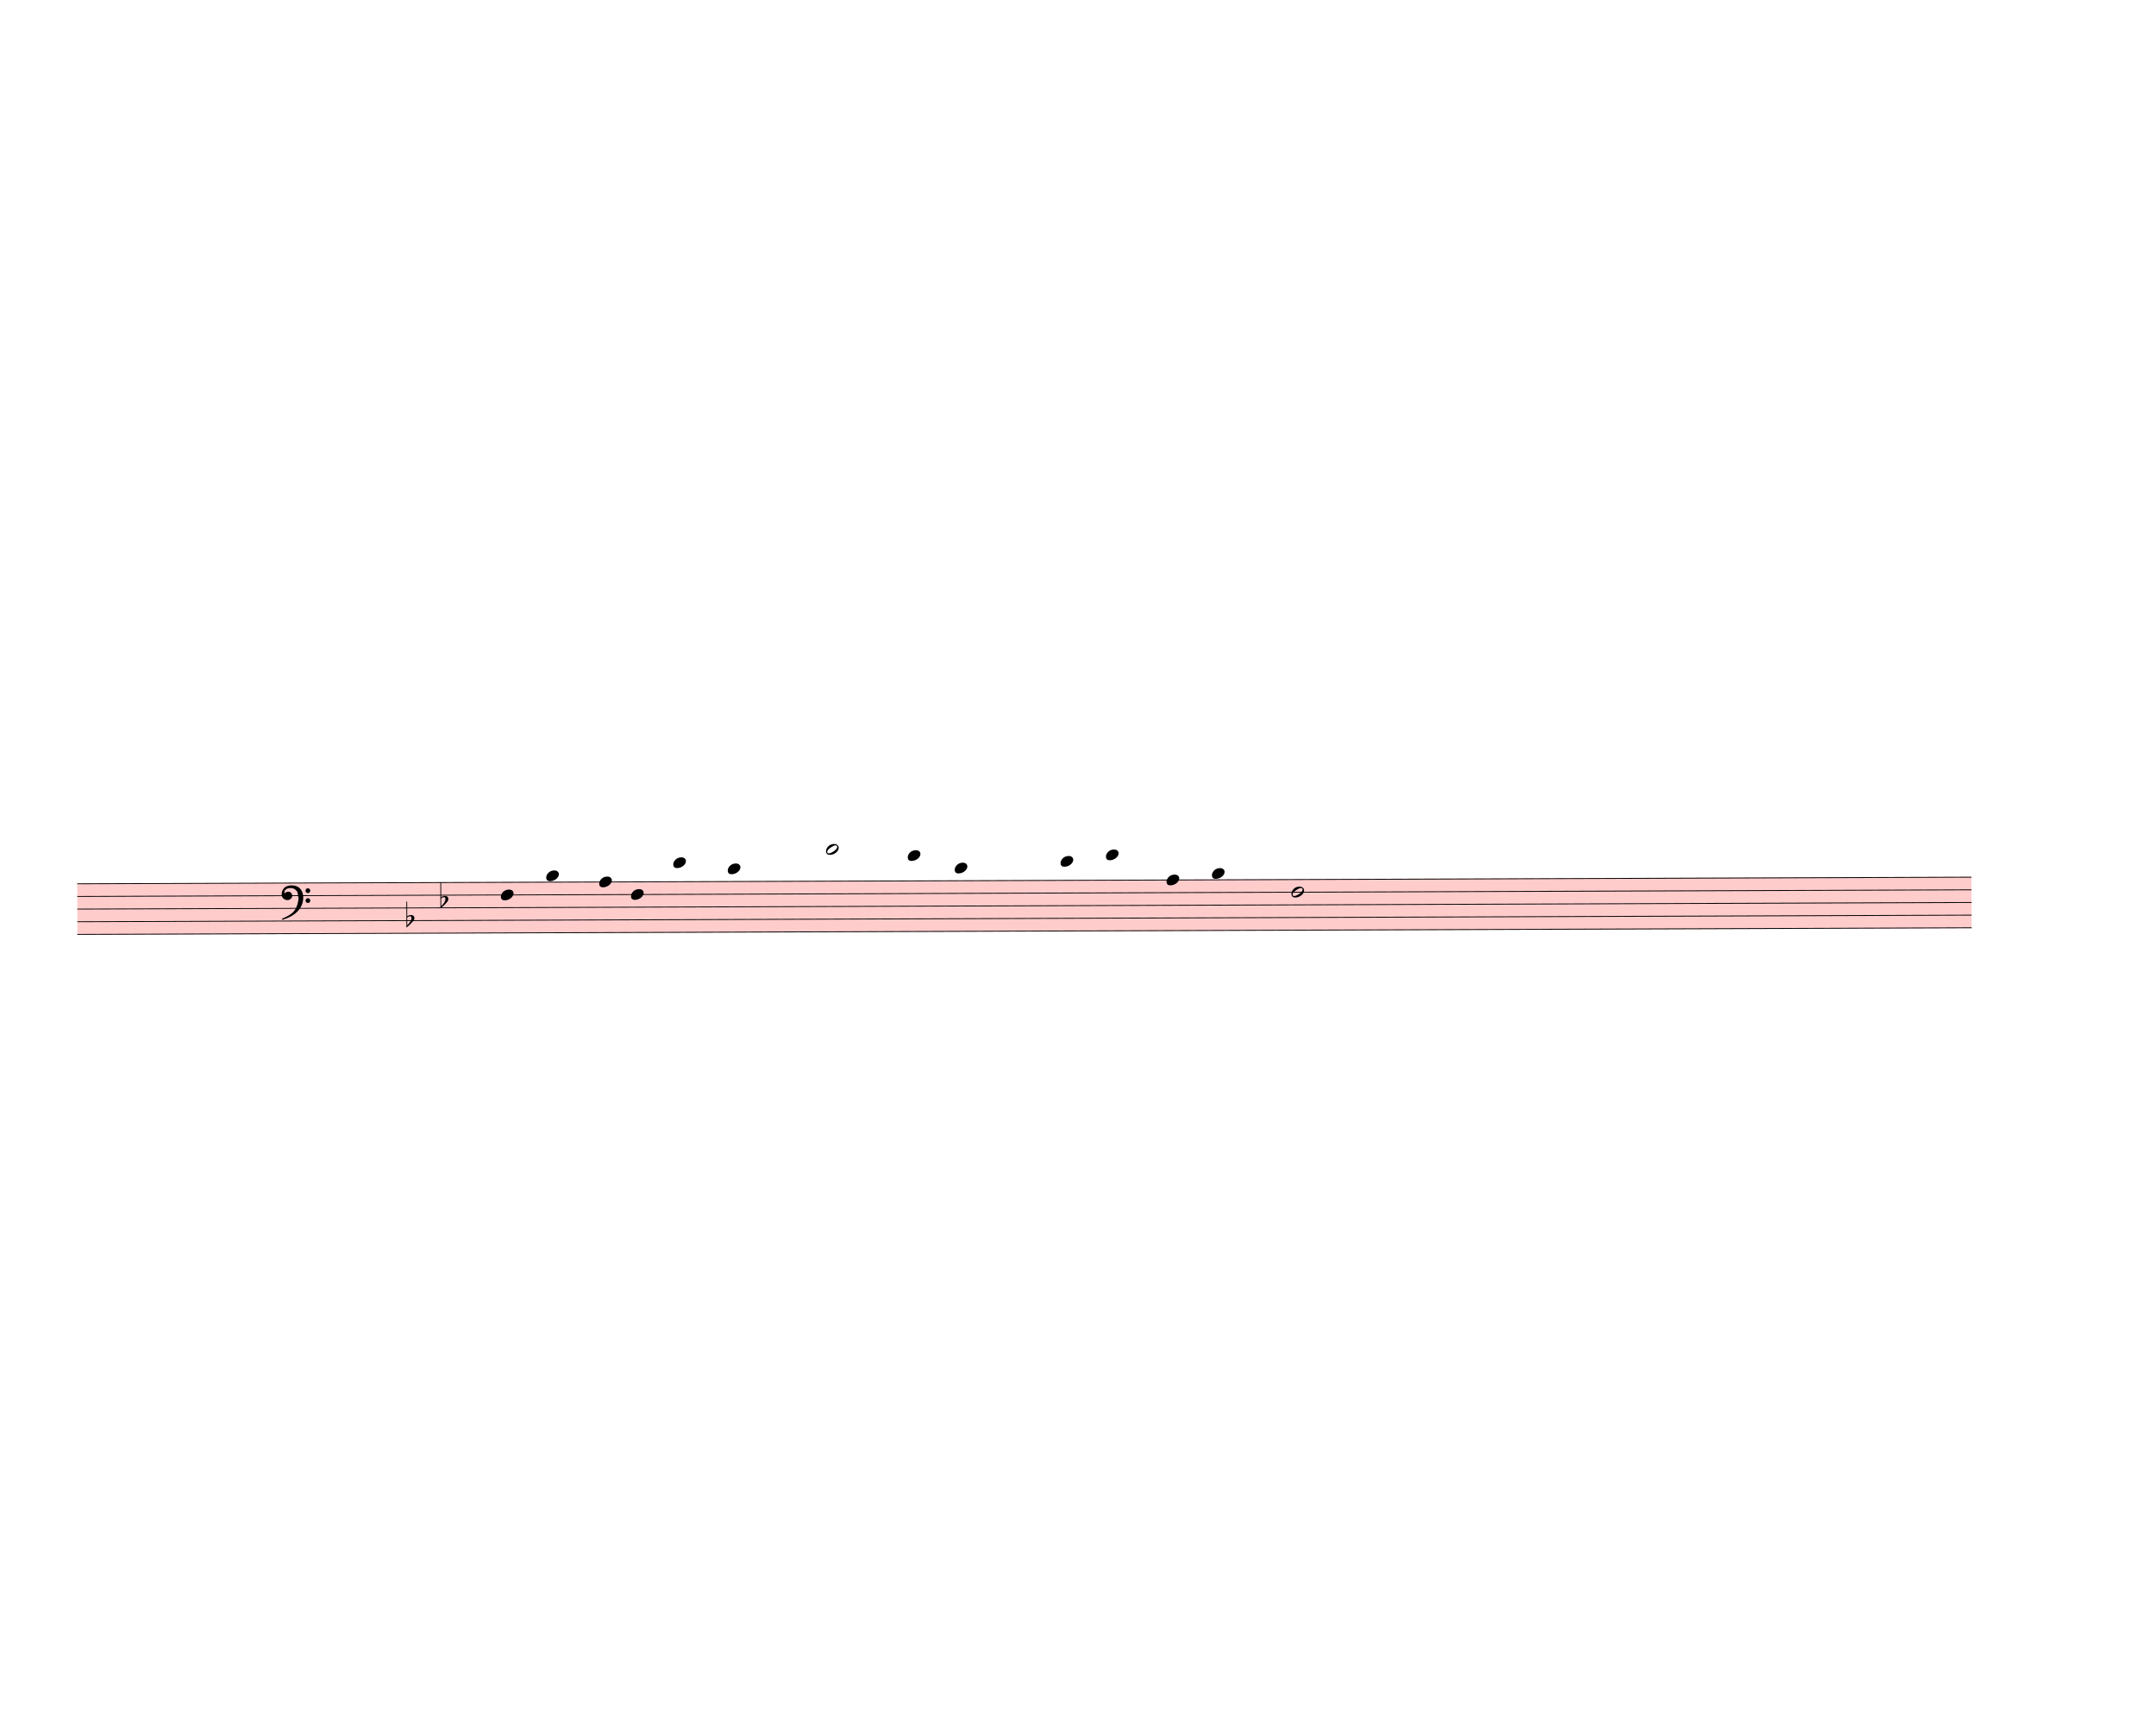
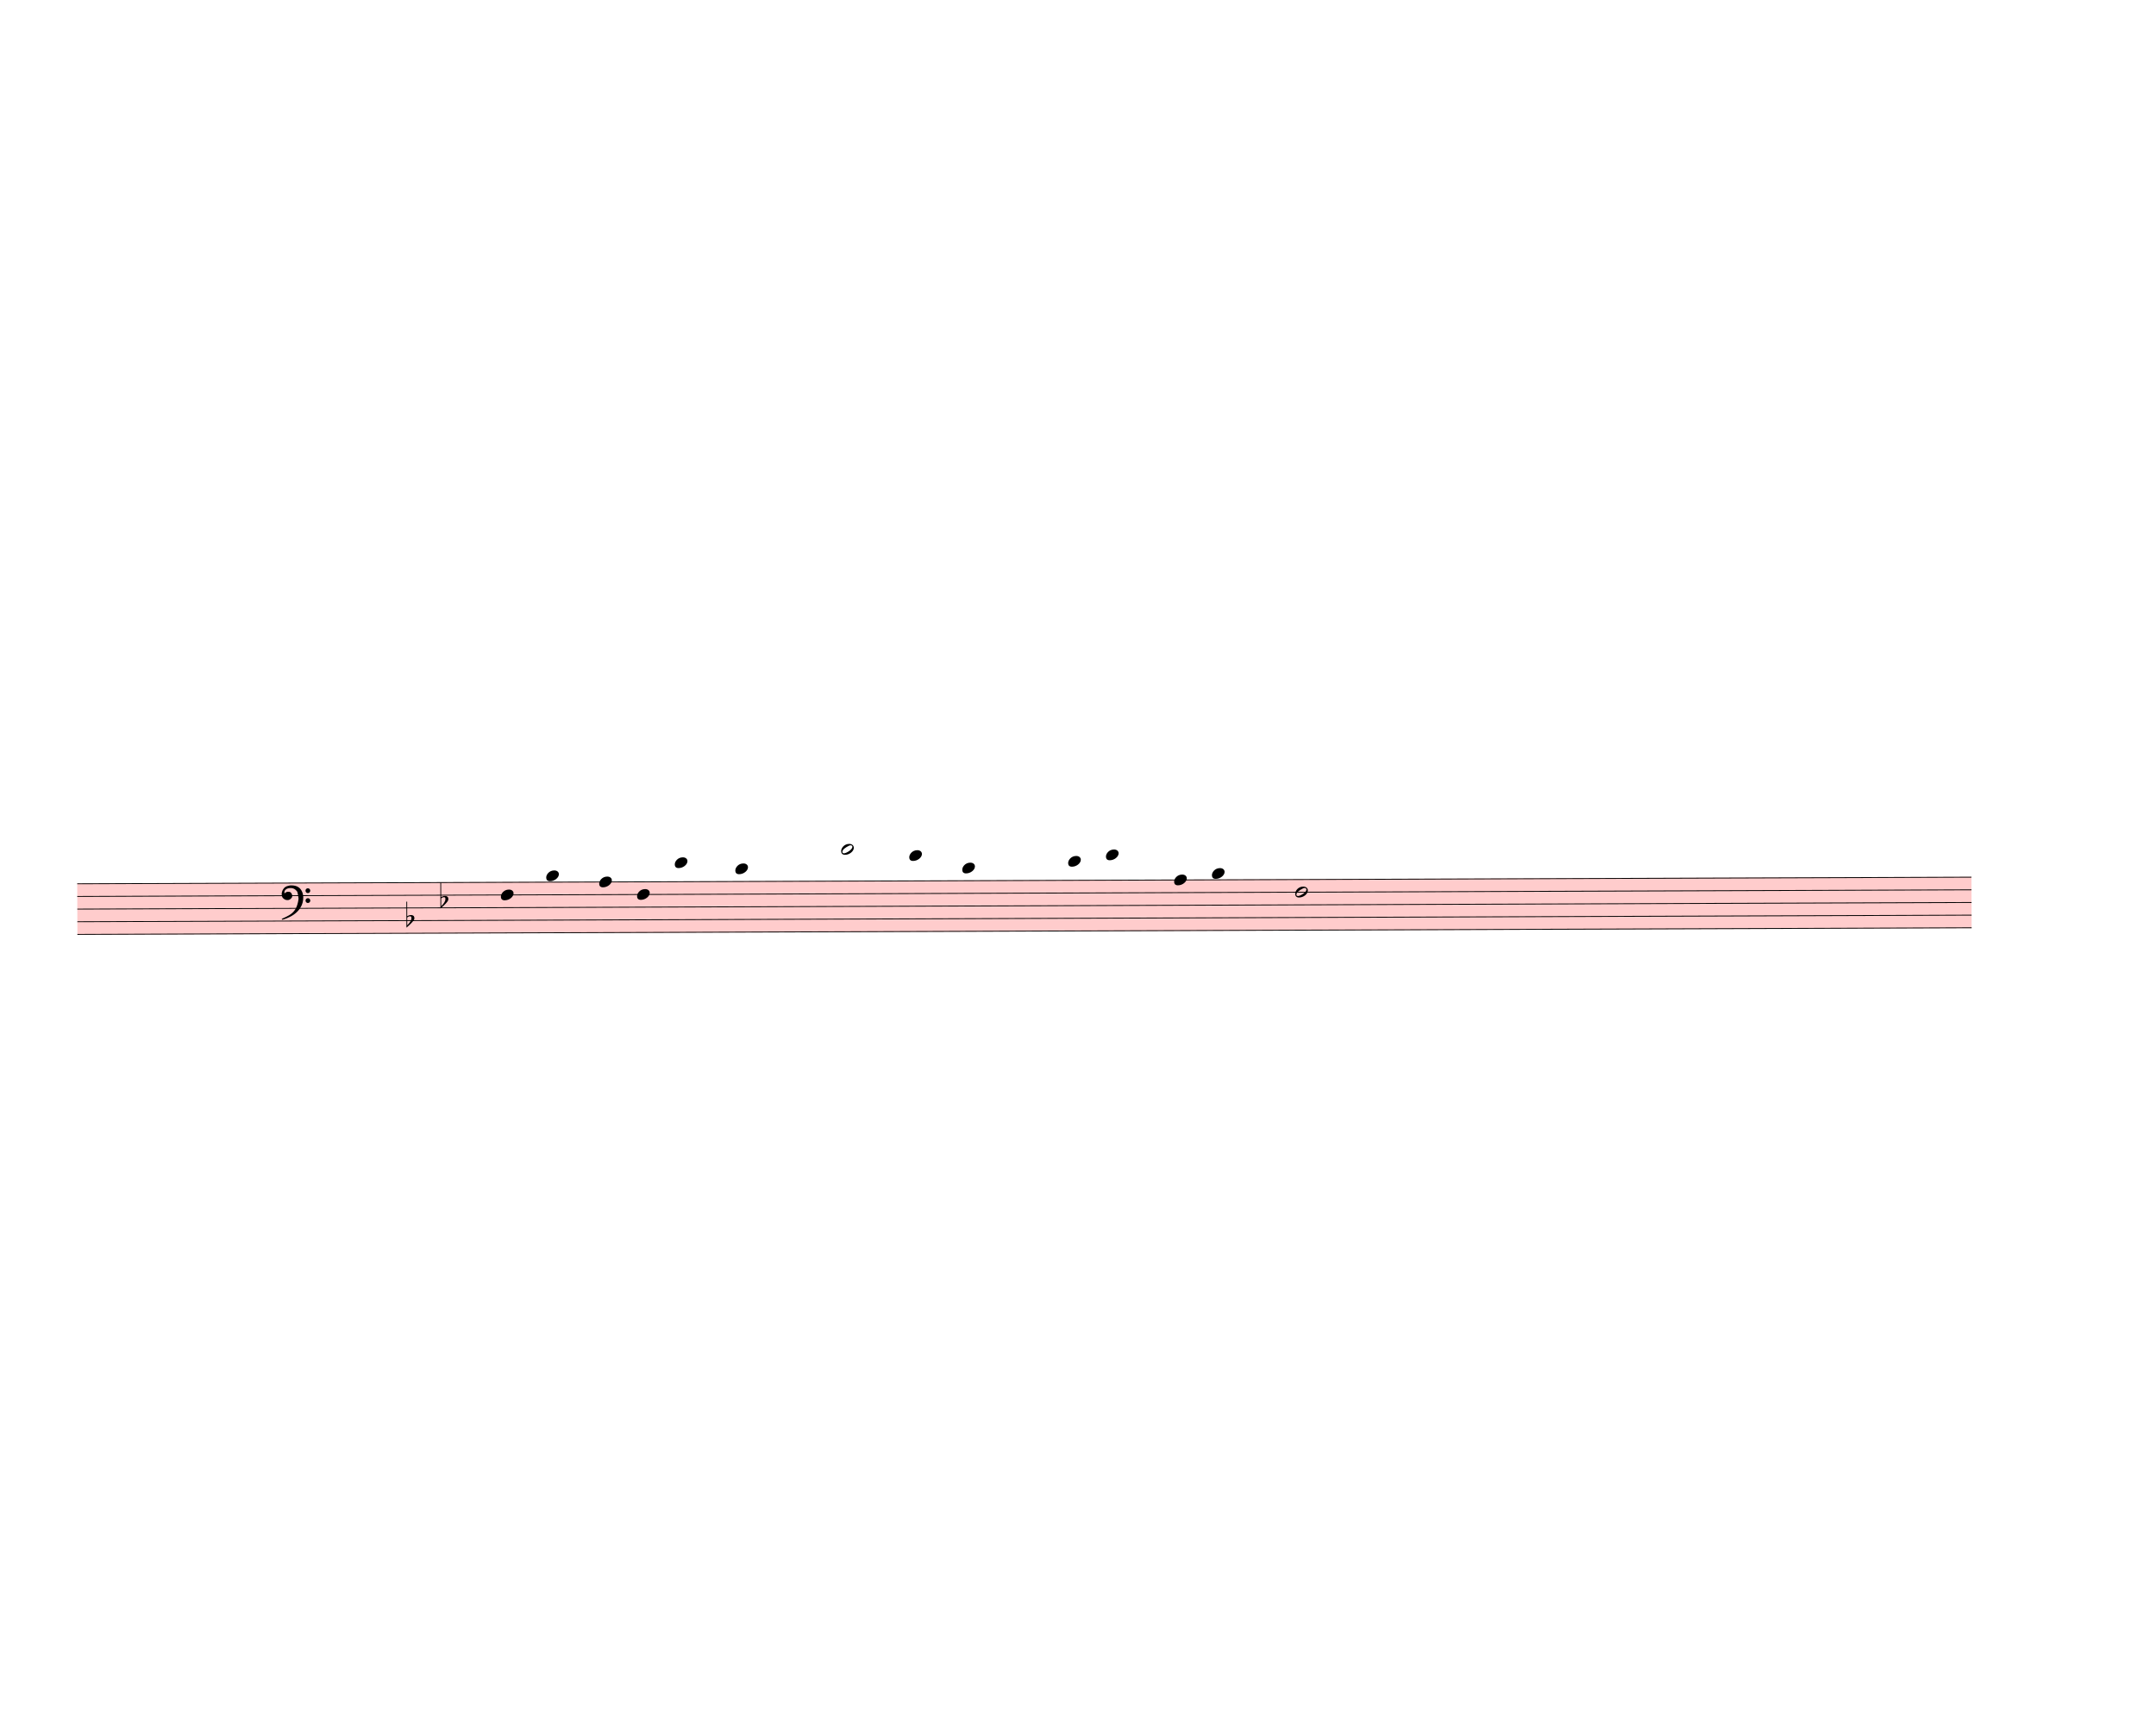
<svg xmlns="http://www.w3.org/2000/svg" width="712.5px" height="567.5px" viewBox="0 0 25650 20430" version="1.1" overflow="visible">
  <defs>
    <style type="text/css">
    /* .staff * {
      fill: #000;
      stroke: #000;
    }

    .deletionBack {
      fill: #00000033;
    } */
  </style>
    <symbol id="sym_notehead_quarter" viewBox="0 0 1000 1000" overflow="inherit">
      <path transform="scale(1,-1)" d="M0 -39c0 68 73 172 200 172c66 0 114 -37 114 -95c0 -84 -106 -171 -218 -171c-64 0 -96 30 -96 94z" />
    </symbol>
    <symbol id="sym_notehead_half" viewBox="0 0 1000 1000" overflow="inherit">
      <path transform="scale(1,-1)" d="M278 64c0 22 -17 39 -43 39c-12 0 -26 -3 -41 -10c-85 -43 -165 -94 -165 -156c5 -25 15 -32 49 -32c67 11 200 95 200 159zM0 -36c0 68 73 174 200 174c66 0 114 -39 114 -97c0 -84 -106 -173 -218 -173c-64 0 -96 32 -96 96z" />
    </symbol>
    <symbol id="sym_accid_f" viewBox="0 0 1000 1000" overflow="inherit">
      <path transform="scale(1,-1)" d="M20 110c32 16 54 27 93 27c26 0 35 -3 54 -13c13 -7 24 -20 27 -38l4 -25c0 -28 -16 -57 -45 -89c-23 -25 -39 -44 -65 -68l-88 -79v644h20v-359zM90 106c-32 0 -48 -10 -70 -29v-194c31 31 54 59 71 84c21 32 32 59 32 84c0 9 1 16 1 20c0 14 -3 21 -11 30l-8 3z" />
    </symbol>
    <symbol id="sym_clef_F" viewBox="0 0 1000 1000" overflow="inherit">
      <path transform="scale(1,-1)" d="M509 -105c0 28 22 51 50 51s51 -23 51 -51s-23 -51 -51 -51s-50 23 -50 51zM509 105c0 28 22 51 50 51s51 -23 51 -51s-23 -51 -51 -51s-50 23 -50 51zM138 84c43 0 63 -11 77 -43l14 -34c0 -16 -2 -27 -6 -35c-2 -9 -8 -17 -17 -27c-22 -24 -49 -38 -73 -38 c-43 0 -63 8 -98 39c-20 18 -31 47 -31 87c0 34 9 65 28 98c26 45 62 69 120 81l32 6l22 1c125 0 203 -51 240 -159c10 -30 15 -61 15 -93c0 -83 -19 -154 -59 -219c-70 -115 -185 -194 -360 -251l-26 -5c-8 0 -13 3 -13 7c2 7 3 8 9 14c47 20 66 30 84 39l68 37 c89 53 143 125 172 226c13 48 17 60 20 87c3 19 4 31 5 34c-5 51 -12 95 -20 123c-8 30 -5 22 -14 35c-6 9 -14 17 -27 29c-29 26 -64 39 -103 39c-44 0 -75 -8 -99 -25c-24 -16 -37 -38 -37 -64v-14c2 -4 3 -7 4 -9c25 23 49 34 73 34z" />
    </symbol>
  </defs>
  <g class="rastrums">
    <g class="rastrum" data-id="r8bd71620-6fb0-411a-8139-cab60737b922" style="transform: rotate(-0.2deg); transform-origin: 882px 10512px;">
      <g class="rastrum bounding-box" data-id="bbox-r8bd71620-6fb0-411a-8139-cab60737b922">
        <rect x="882" y="10512" width="22536" height="612" fill="#ff000033" />
      </g>
      <path d="M882 10517 L23418 10517" stroke-width="10" stroke="black" />
      <path d="M882 10667.5 L23418 10667.5" stroke-width="10" stroke="black" />
      <path d="M882 10818 L23418 10818" stroke-width="10" stroke="black" />
      <path d="M882 10968.5 L23418 10968.5" stroke-width="10" stroke="black" />
      <path d="M882 11119 L23418 11119" stroke-width="10" stroke="black" />
    </g>
  </g>
  <g class="draft" data-label="5" data-id="d005edbbb-20fe-4701-8c72-14167de20de1">
    <g class="system" data-id="sb5d42ae9-bbb0-469f-86f6-2232f66add4d">
      <g class="staff" data-n="1" data-rastrum="r8bd71620-6fb0-411a-8139-cab60737b922" style="transform: rotate(-0.2deg); transform-origin: 882px 10512px;">
        <g class="note" data-id="da92940b3-ce05-4a1f-8d72-813c4805fb2d" data-stem.dir="down">
          <g class="notehead">
            <use href="#sym_notehead_quarter" height="480px" width="480px" x="5922" y="10667.5" />
          </g>
          <g class="stem">
-             <path d="M5922 10667.5 L5922 12323" stroke-width="14" />
+             <path d="M5922 10667.5 L5922 11495.25" stroke-width="14" />
          </g>
        </g>
        <g class="note" data-id="d2d19b641-1282-4255-a714-738531a3fa65" data-stem.dir="down">
          <g class="notehead">
            <use href="#sym_notehead_quarter" height="480px" width="480px" x="6462" y="10441.75" />
          </g>
          <g class="ledgerLines above" />
          <g class="stem">
-             <path d="M6462 10441.75 L6462 12247.75" stroke-width="14" />
+             <path d="M6462 10441.75 L6462 11495.25" stroke-width="14" />
          </g>
        </g>
        <g class="note" data-id="dcf7ffe31-a873-4375-b6a2-ad93afefe3aa" data-stem.dir="down">
          <g class="notehead">
            <use href="#sym_notehead_quarter" height="480px" width="480px" x="7092" y="10517" />
          </g>
          <g class="stem">
-             <path d="M7092 10517 L7092 12398.25" stroke-width="14" />
+             <path d="M7092 10517 L7092 11570.5" stroke-width="14" />
          </g>
        </g>
        <g class="note" data-id="df802029d-11a8-4e40-b540-3988ff234a6e" data-stem.dir="down">
          <g class="notehead">
-             <use href="#sym_notehead_quarter" height="480px" width="480px" x="7470" y="10667.5" />
-           </g>
-           <g class="stem">
-             <path d="M7470 10667.5 L7470 12172.5" stroke-width="14" />
+             <use href="#sym_notehead_quarter" height="480px" width="480px" x="7542" y="10667.5" />
+           </g>
+           <g class="stem">
+             <path d="M7542 10667.5 L7542 11420" stroke-width="14" />
          </g>
        </g>
        <g class="note" data-id="d1315fb1e-aa38-41cc-8e5b-9bc101aa0118" data-stem.dir="down">
          <g class="notehead">
-             <use href="#sym_notehead_quarter" height="480px" width="480px" x="7974" y="10291.25" />
-           </g>
-           <g class="ledgerLines above">
-             <path d="M7935 10366.5 L8163 10366.5" stroke-width="18" />
-           </g>
-           <g class="stem">
-             <path d="M7974 10291.25 L7974 11796.25" stroke-width="14" />
+             <use href="#sym_notehead_quarter" height="480px" width="480px" x="7992" y="10291.25" />
+           </g>
+           <g class="ledgerLines above">
+             <path d="M7953 10366.5 L8181 10366.5" stroke-width="18" />
+           </g>
+           <g class="stem">
+             <path d="M7992 10291.25 L7992 11119" stroke-width="14" />
          </g>
        </g>
        <g class="note" data-id="d4a5cd313-8c3e-41c0-b229-053855860f8d" data-stem.dir="down">
          <g class="notehead">
-             <use href="#sym_notehead_quarter" height="480px" width="480px" x="8622" y="10366.5" />
-           </g>
-           <g class="ledgerLines above">
-             <path d="M8583 10366.5 L8811 10366.5" stroke-width="18" />
-           </g>
-           <g class="stem">
-             <path d="M8622 10366.5 L8622 11721" stroke-width="14" />
+             <use href="#sym_notehead_quarter" height="480px" width="480px" x="8712" y="10366.5" />
+           </g>
+           <g class="ledgerLines above">
+             <path d="M8673 10366.5 L8901 10366.5" stroke-width="18" />
+           </g>
+           <g class="stem">
+             <path d="M8712 10366.5 L8712 11043.75" stroke-width="14" />
          </g>
        </g>
        <g class="note" data-id="d50654469-bd7d-404e-8001-d90448fccc81" data-stem.dir="down">
          <g class="notehead">
-             <use href="#sym_notehead_half" height="480px" width="480px" x="9792" y="10140.75" />
-           </g>
-           <g class="ledgerLines above">
-             <path d="M9753 10366.5 L9981 10366.5" stroke-width="18" />
-             <path d="M9753 10216 L9981 10216" stroke-width="18" />
-           </g>
-           <g class="stem">
-             <path d="M9792 10140.75 L9792 11269.5" stroke-width="14" />
+             <use href="#sym_notehead_half" height="480px" width="480px" x="9972" y="10140.75" />
+           </g>
+           <g class="ledgerLines above">
+             <path d="M9933 10366.5 L10161 10366.5" stroke-width="18" />
+             <path d="M9933 10216 L10161 10216" stroke-width="18" />
+           </g>
+           <g class="stem">
+             <path d="M9972 10140.75 L9972 10818" stroke-width="14" />
          </g>
        </g>
        <g class="note" data-id="d00db9430-f0da-4249-9558-b37ef5241c29" data-stem.dir="down">
          <g class="notehead">
-             <use href="#sym_notehead_quarter" height="480px" width="480px" x="10764" y="10216" />
-           </g>
-           <g class="ledgerLines above">
-             <path d="M10725 10366.5 L10953 10366.5" stroke-width="18" />
-             <path d="M10725 10216 L10953 10216" stroke-width="18" />
-           </g>
-           <g class="stem">
-             <path d="M10764 10216 L10764 11645.75" stroke-width="14" />
+             <use href="#sym_notehead_quarter" height="480px" width="480px" x="10782" y="10216" />
+           </g>
+           <g class="ledgerLines above">
+             <path d="M10743 10366.5 L10971 10366.5" stroke-width="18" />
+             <path d="M10743 10216 L10971 10216" stroke-width="18" />
+           </g>
+           <g class="stem">
+             <path d="M10782 10216 L10782 11043.75" stroke-width="14" />
          </g>
        </g>
        <g class="note" data-id="d9290e60e-3291-4639-b20d-914552b20b0c" data-stem.dir="down">
          <g class="notehead">
-             <use href="#sym_notehead_quarter" height="480px" width="480px" x="11322" y="10366.5" />
-           </g>
-           <g class="ledgerLines above">
-             <path d="M11283 10366.5 L11511 10366.5" stroke-width="18" />
-           </g>
-           <g class="stem">
-             <path d="M11322 10366.5 L11322 11645.75" stroke-width="14" />
+             <use href="#sym_notehead_quarter" height="480px" width="480px" x="11412" y="10366.5" />
+           </g>
+           <g class="ledgerLines above">
+             <path d="M11373 10366.5 L11601 10366.5" stroke-width="18" />
+           </g>
+           <g class="stem">
+             <path d="M11412 10366.5 L11412 10968.5" stroke-width="14" />
          </g>
        </g>
        <g class="note" data-id="d12ddae67-b0e0-402f-8022-33bbfee8e296" data-stem.dir="down">
          <g class="notehead">
-             <use href="#sym_notehead_quarter" height="480px" width="480px" x="12582" y="10291.25" />
-           </g>
-           <g class="ledgerLines above">
-             <path d="M12543 10366.5 L12771 10366.5" stroke-width="18" />
-           </g>
-           <g class="stem">
-             <path d="M12582 10291.25 L12582 11645.75" stroke-width="14" />
+             <use href="#sym_notehead_quarter" height="480px" width="480px" x="12672" y="10291.25" />
+           </g>
+           <g class="ledgerLines above">
+             <path d="M12633 10366.5 L12861 10366.5" stroke-width="18" />
+           </g>
+           <g class="stem">
+             <path d="M12672 10291.25 L12672 11043.75" stroke-width="14" />
          </g>
        </g>
        <g class="note" data-id="d5d7df6d5-e739-46d9-b58a-49d619f8acfa" data-stem.dir="down">
          <g class="notehead">
            <use href="#sym_notehead_quarter" height="480px" width="480px" x="13122" y="10216" />
          </g>
          <g class="ledgerLines above">
            <path d="M13083 10366.5 L13311 10366.5" stroke-width="18" />
            <path d="M13083 10216 L13311 10216" stroke-width="18" />
          </g>
          <g class="stem">
-             <path d="M13122 10216 L13122 11495.25" stroke-width="14" />
+             <path d="M13122 10216 L13122 10893.25" stroke-width="14" />
          </g>
        </g>
        <g class="note" data-id="d14e26a68-2a63-4d88-9bd5-0e886b43cd77" data-stem.dir="down">
          <g class="notehead">
-             <use href="#sym_notehead_quarter" height="480px" width="480px" x="13842" y="10517" />
-           </g>
-           <g class="stem">
-             <path d="M13842 10517 L13842 11871.5" stroke-width="14" />
+             <use href="#sym_notehead_quarter" height="480px" width="480px" x="13932" y="10517" />
+           </g>
+           <g class="stem">
+             <path d="M13932 10517 L13932 11194.25" stroke-width="14" />
          </g>
        </g>
        <g class="note" data-id="d5ae5ab19-b515-41ec-8423-82c5f878bf5c" data-stem.dir="down">
          <g class="notehead">
            <use href="#sym_notehead_quarter" height="480px" width="480px" x="14382" y="10441.75" />
          </g>
          <g class="ledgerLines above" />
          <g class="stem">
-             <path d="M14382 10441.75 L14382 12398.25" stroke-width="14" />
+             <path d="M14382 10441.75 L14382 11645.75" stroke-width="14" />
          </g>
        </g>
        <g class="note" data-id="d0f782442-a48c-4a28-acfc-e9ed719b06ca" data-stem.dir="down">
          <g class="notehead">
-             <use href="#sym_notehead_half" height="480px" width="480px" x="15327" y="10667.5" />
-           </g>
-           <g class="stem">
-             <path d="M15327 10667.5 L15327 12774.5" stroke-width="14" />
+             <use href="#sym_notehead_half" height="480px" width="480px" x="15372" y="10667.5" />
+           </g>
+           <g class="stem">
+             <path d="M15372 10667.5 L15372 12097.25" stroke-width="14" />
          </g>
        </g>
        <g class="accid" data-id="dc2a6697a-bbe9-4108-96b3-977a684e6b4c">
          <use href="#sym_accid_f" height="480px" width="480px" x="4797" y="10968.5" />
        </g>
        <g class="accid" data-id="d5968d5a3-cb10-4092-89e2-bfab0cb893e8">
          <use href="#sym_accid_f" height="480px" width="480px" x="5202" y="10742.75" />
        </g>
        <g class="clef" data-id="df262e421-264d-4318-bf78-579447df11d7">
          <use href="#sym_clef_F" height="561px" width="561px" x="3312" y="10667.5" />
        </g>
      </g>
      <g class="barLine" data-id="dc5885e6d-a581-4208-a874-ee738ee501e5">
        <path d="M7047.9 10235.7 L6894 11484" stroke-width="27" />
      </g>
      <g class="barLine" data-id="d20ac343d-8a84-4b80-90f6-a150fba5e340">
        <path d="M9405.9 10227.6 L9136.8 11445.3" stroke-width="27" />
      </g>
      <g class="barLine" data-id="d19116fd4-1388-40d4-a758-27156148fea8">
        <path d="M12251.7 10136.7 L11874.6 11635.2" stroke-width="27" />
      </g>
      <g class="barLine" data-id="d5f84464a-e9c1-402d-8f5f-405a7e7112ba">
        <path d="M15102.9 10192.5 L14659.2 11812.5" stroke-width="27" />
+       </g>
+       <g class="barLine" data-id="d854b8b2b-c09e-411a-b1dd-39235f94b98b">
+         <path d="M16302.6 10318.5 L15963.3 11302.2" stroke-width="27" />
+       </g>
+       <g class="barLine" data-id="d457771bc-179b-4777-b8db-8734221655ff">
+         <path d="M16649.1 10557.9 L16715.7 11029.5" stroke-width="27" />
      </g>
    </g>
    <g class="deletions" />
  </g>
</svg>
